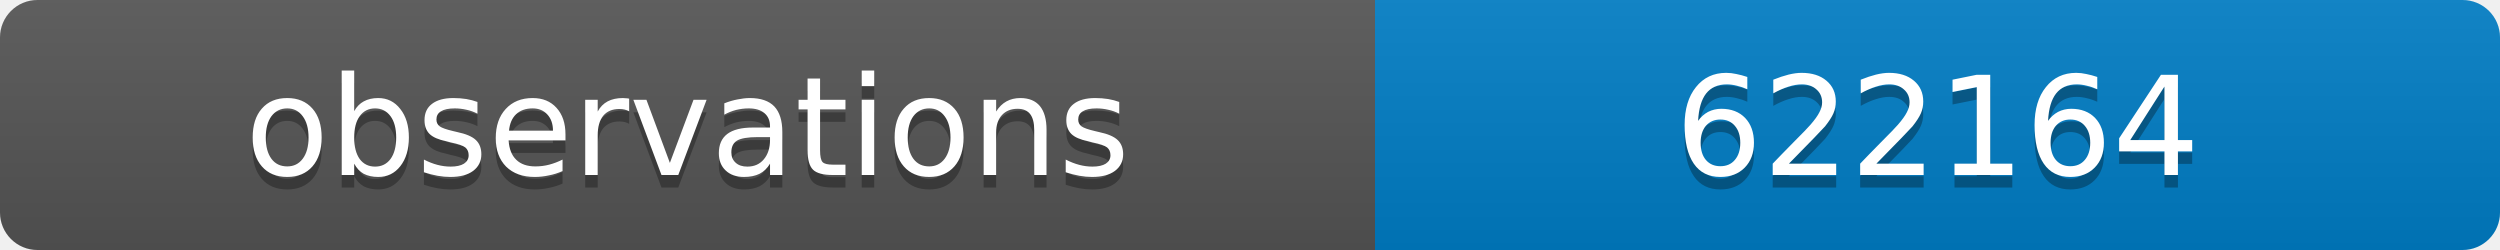
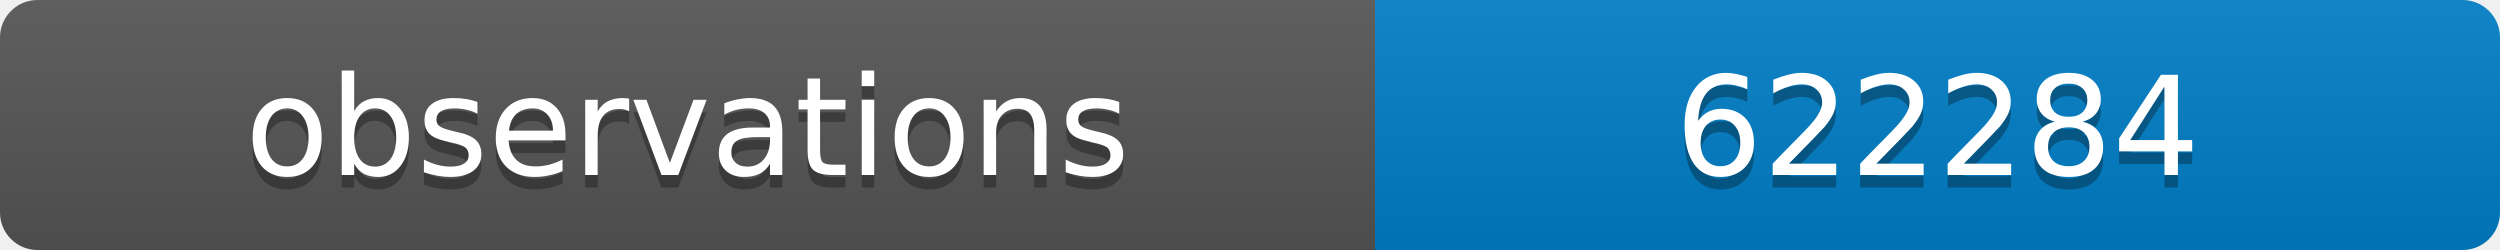
<svg xmlns="http://www.w3.org/2000/svg" width="200" height="20">
  <linearGradient id="b" x2="0" y2="100%">
    <stop offset="0" stop-color="#bbb" stop-opacity=".1" />
    <stop offset="1" stop-opacity=".1" />
  </linearGradient>
  <clipPath id="a">
    <rect width="200" height="20" rx="3" fill="#fff" />
  </clipPath>
  <g clip-path="url(#a)">
    <path fill="#555" d="M0 0h110v20H0z" />
    <path fill="#007ec6" d="M110 0h90v20H110z" />
    <path fill="url(#b)" d="M0 0h200v20H0z" />
  </g>
  <g fill="#fff" text-anchor="middle" font-family="DejaVu Sans,Verdana,Geneva,sans-serif" font-size="11">
    <text x="55" y="15" fill="#010101" fill-opacity=".3">observations</text>
    <text x="55" y="14">observations</text>
-     <text x="155" y="15" fill="#010101" fill-opacity=".3">622164</text>
-     <text x="155" y="14">622164</text>
+     <text x="155" y="15" fill="#010101" fill-opacity=".3">622284</text>
+     <text x="155" y="14">622284</text>
  </g>
</svg>
